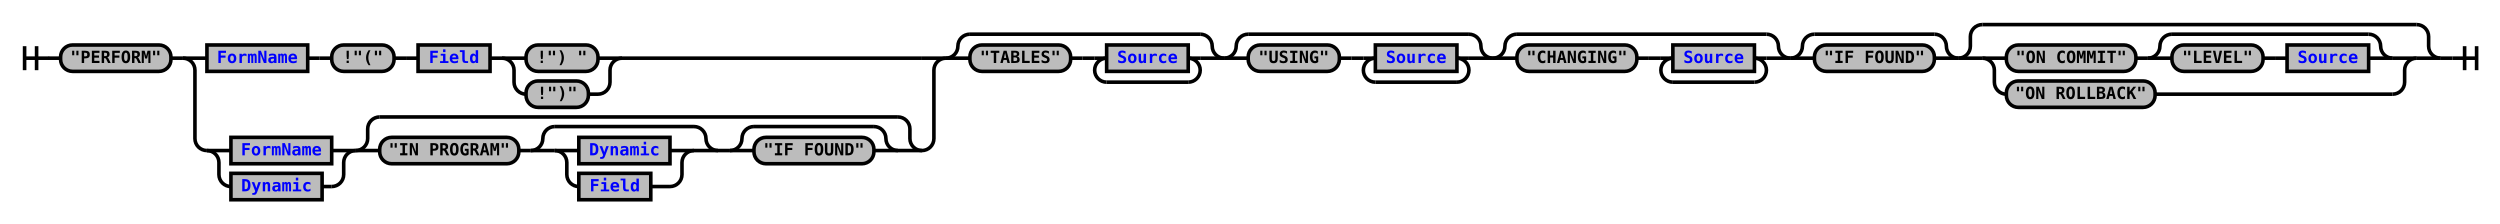
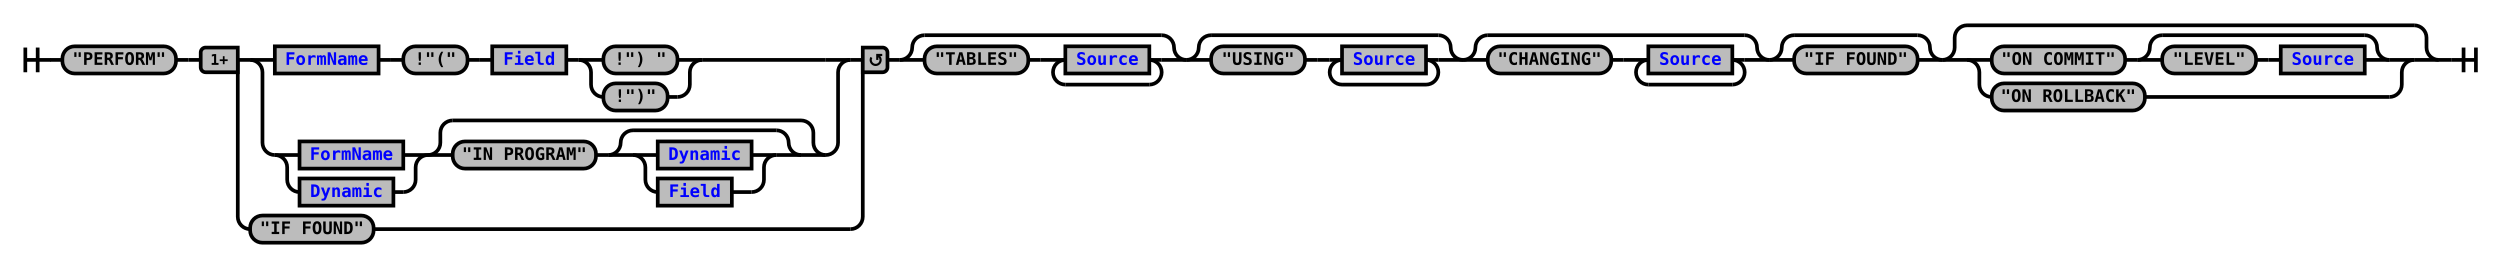
- <svg xmlns="http://www.w3.org/2000/svg" xmlns:xlink="http://www.w3.org/1999/xlink" class="railroad-diagram" width="2084" height="186" viewBox="0 0 2084 186">
+ <svg xmlns="http://www.w3.org/2000/svg" xmlns:xlink="http://www.w3.org/1999/xlink" class="railroad-diagram" width="2024" height="216" viewBox="0 0 2024 216">
  <defs>
    <style type="text/css">
path {
stroke-width: 3;
stroke: black;
fill: rgba(0,0,0,0);
}
text {
font: bold 14px monospace;
text-anchor: middle;
}
text.diagram-text {
font-size: 12px;
}
a {
fill: blue;
}
text.diagram-arrow {
font-size: 16px;
}
text.label {
text-anchor: start;
}
text.comment {
font: italic 12px monospace;
}
rect {
stroke-width: 3;
stroke: black;
fill: #BCBCBC;
}
path.diagram-text {
stroke-width: 3;
stroke: black;
fill: #BCBCBC;
cursor: help;
}
</style>
  </defs>
  <g transform="translate(.5 .5)">
    <path d="M 20 38 v 20 m 10 -20 v 20 m -10 -10 h 20.5" />
    <path d="M40 48h10" />
    <g>
      <path d="M50 48h0" />
-       <path d="M2034 48h0" />
+       <path d="M1974 48h0" />
      <g class="terminal">
        <path d="M50 48h0" />
        <path d="M142 48h0" />
        <rect x="50" y="37" width="92" height="22" rx="10" ry="10" />
        <text x="96" y="52">"PERFORM"</text>
      </g>
      <path d="M142 48h10" />
-       <g>
-         <path d="M152 48h0" />
-         <path d="M788 48h0" />
-         <path d="M152 48h20" />
-         <g>
-           <path d="M172 48h0" />
-           <path d="M518 48h250" />
-           <g class="non-terminal">
-             <path d="M172 48h0" />
-             <path d="M256 48h0" />
-             <rect x="172" y="37" width="84" height="22" />
-             <a xlink:href="reuse_formname.svg">
-               <text x="214" y="52">FormName</text>
-             </a>
-           </g>
-           <path d="M256 48h10" />
-           <path d="M266 48h10" />
-           <g class="terminal">
-             <path d="M276 48h0" />
-             <path d="M328 48h0" />
-             <rect x="276" y="37" width="52" height="22" rx="10" ry="10" />
-             <text x="302" y="52">!"("</text>
-           </g>
-           <path d="M328 48h10" />
-           <path d="M338 48h10" />
-           <g class="non-terminal">
-             <path d="M348 48h0" />
-             <path d="M408 48h0" />
-             <rect x="348" y="37" width="60" height="22" />
-             <a xlink:href="reuse_field.svg">
-               <text x="378" y="52">Field</text>
-             </a>
-           </g>
-           <path d="M408 48h10" />
-           <g>
-             <path d="M418 48h0" />
-             <path d="M518 48h0" />
-             <path d="M418 48h20" />
+       <path d="M152 48h10" />
+       <g>
+         <path d="M162 48h0" />
+         <path d="M718 48h0" />
+         <path d="M192 48h10" />
+         <g>
+           <path d="M202 48h0" />
+           <path d="M688 48h0" />
+           <path d="M202 48h20" />
+           <g>
+             <path d="M222 48h0" />
+             <path d="M568 48h100" />
+             <g class="non-terminal">
+               <path d="M222 48h0" />
+               <path d="M306 48h0" />
+               <rect x="222" y="37" width="84" height="22" />
+               <a xlink:href="reuse_formname.svg">
+                 <text x="264" y="52">FormName</text>
+               </a>
+             </g>
+             <path d="M306 48h10" />
+             <path d="M316 48h10" />
            <g class="terminal">
-               <path d="M438 48h0" />
-               <path d="M498 48h0" />
-               <rect x="438" y="37" width="60" height="22" rx="10" ry="10" />
-               <text x="468" y="52">!") "</text>
-             </g>
-             <path d="M498 48h20" />
-             <path d="M418 48a10 10 0 0 1 10 10v10a10 10 0 0 0 10 10" />
-             <g class="terminal">
-               <path d="M438 78h0" />
-               <path d="M490 78h8" />
-               <rect x="438" y="67" width="52" height="22" rx="10" ry="10" />
-               <text x="464" y="82">!")"</text>
-             </g>
-             <path d="M498 78a10 10 0 0 0 10 -10v-10a10 10 0 0 1 10 -10" />
-           </g>
-         </g>
-         <path d="M768 48h20" />
-         <path d="M152 48a10 10 0 0 1 10 10v57a10 10 0 0 0 10 10" />
-         <g>
-           <path d="M172 125h0" />
-           <path d="M768 125h0" />
-           <g>
-             <path d="M172 125h0" />
-             <path d="M296 125h0" />
-             <path d="M172 125h20" />
+               <path d="M326 48h0" />
+               <path d="M378 48h0" />
+               <rect x="326" y="37" width="52" height="22" rx="10" ry="10" />
+               <text x="352" y="52">!"("</text>
+             </g>
+             <path d="M378 48h10" />
+             <path d="M388 48h10" />
            <g class="non-terminal">
-               <path d="M192 125h0" />
-               <path d="M276 125h0" />
-               <rect x="192" y="114" width="84" height="22" />
-               <a xlink:href="reuse_formname.svg">
-                 <text x="234" y="129">FormName</text>
+               <path d="M398 48h0" />
+               <path d="M458 48h0" />
+               <rect x="398" y="37" width="60" height="22" />
+               <a xlink:href="reuse_field.svg">
+                 <text x="428" y="52">Field</text>
              </a>
            </g>
-             <path d="M276 125h20" />
-             <path d="M172 125a10 10 0 0 1 10 10v10a10 10 0 0 0 10 10" />
-             <g class="non-terminal">
-               <path d="M192 155h0" />
-               <path d="M268 155h8" />
-               <rect x="192" y="144" width="76" height="22" />
-               <a xlink:href="reuse_dynamic.svg">
-                 <text x="230" y="159">Dynamic</text>
-               </a>
-             </g>
-             <path d="M276 155a10 10 0 0 0 10 -10v-10a10 10 0 0 1 10 -10" />
-           </g>
-           <g>
-             <path d="M296 125h0" />
-             <path d="M768 125h0" />
-             <path d="M296 125a10 10 0 0 0 10 -10v-8a10 10 0 0 1 10 -10" />
-             <g>
-               <path d="M316 97h432" />
-             </g>
-             <path d="M748 97a10 10 0 0 1 10 10v8a10 10 0 0 0 10 10" />
-             <path d="M296 125h20" />
-             <g>
-               <path d="M316 125h0" />
-               <path d="M748 125h0" />
+             <path d="M458 48h10" />
+             <g>
+               <path d="M468 48h0" />
+               <path d="M568 48h0" />
+               <path d="M468 48h20" />
+               <g class="terminal">
+                 <path d="M488 48h0" />
+                 <path d="M548 48h0" />
+                 <rect x="488" y="37" width="60" height="22" rx="10" ry="10" />
+                 <text x="518" y="52">!") "</text>
+               </g>
+               <path d="M548 48h20" />
+               <path d="M468 48a10 10 0 0 1 10 10v10a10 10 0 0 0 10 10" />
+               <g class="terminal">
+                 <path d="M488 78h0" />
+                 <path d="M540 78h8" />
+                 <rect x="488" y="67" width="52" height="22" rx="10" ry="10" />
+                 <text x="514" y="82">!")"</text>
+               </g>
+               <path d="M548 78a10 10 0 0 0 10 -10v-10a10 10 0 0 1 10 -10" />
+             </g>
+           </g>
+           <path d="M668 48h20" />
+           <path d="M202 48a10 10 0 0 1 10 10v57a10 10 0 0 0 10 10" />
+           <g>
+             <path d="M222 125h0" />
+             <path d="M668 125h0" />
+             <g>
+               <path d="M222 125h0" />
+               <path d="M346 125h0" />
+               <path d="M222 125h20" />
+               <g class="non-terminal">
+                 <path d="M242 125h0" />
+                 <path d="M326 125h0" />
+                 <rect x="242" y="114" width="84" height="22" />
+                 <a xlink:href="reuse_formname.svg">
+                   <text x="284" y="129">FormName</text>
+                 </a>
+               </g>
+               <path d="M326 125h20" />
+               <path d="M222 125a10 10 0 0 1 10 10v10a10 10 0 0 0 10 10" />
+               <g class="non-terminal">
+                 <path d="M242 155h0" />
+                 <path d="M318 155h8" />
+                 <rect x="242" y="144" width="76" height="22" />
+                 <a xlink:href="reuse_dynamic.svg">
+                   <text x="280" y="159">Dynamic</text>
+                 </a>
+               </g>
+               <path d="M326 155a10 10 0 0 0 10 -10v-10a10 10 0 0 1 10 -10" />
+             </g>
+             <g>
+               <path d="M346 125h0" />
+               <path d="M668 125h0" />
+               <path d="M346 125a10 10 0 0 0 10 -10v-8a10 10 0 0 1 10 -10" />
              <g>
-                 <path d="M316 125h0" />
-                 <path d="M598 125h0" />
+                 <path d="M366 97h282" />
+               </g>
+               <path d="M648 97a10 10 0 0 1 10 10v8a10 10 0 0 0 10 10" />
+               <path d="M346 125h20" />
+               <g>
+                 <path d="M366 125h0" />
+                 <path d="M648 125h0" />
                <g class="terminal">
-                   <path d="M316 125h0" />
-                   <path d="M432 125h0" />
-                   <rect x="316" y="114" width="116" height="22" rx="10" ry="10" />
-                   <text x="374" y="129">"IN PROGRAM"</text>
+                   <path d="M366 125h0" />
+                   <path d="M482 125h0" />
+                   <rect x="366" y="114" width="116" height="22" rx="10" ry="10" />
+                   <text x="424" y="129">"IN PROGRAM"</text>
                </g>
-                 <path d="M432 125h10" />
+                 <path d="M482 125h10" />
                <g>
-                   <path d="M442 125h0" />
-                   <path d="M598 125h0" />
-                   <path d="M442 125a10 10 0 0 0 10 -10v0a10 10 0 0 1 10 -10" />
+                   <path d="M492 125h0" />
+                   <path d="M648 125h0" />
+                   <path d="M492 125a10 10 0 0 0 10 -10v0a10 10 0 0 1 10 -10" />
                  <g>
-                     <path d="M462 105h116" />
+                     <path d="M512 105h116" />
                  </g>
-                   <path d="M578 105a10 10 0 0 1 10 10v0a10 10 0 0 0 10 10" />
-                   <path d="M442 125h20" />
+                   <path d="M628 105a10 10 0 0 1 10 10v0a10 10 0 0 0 10 10" />
+                   <path d="M492 125h20" />
                  <g>
-                     <path d="M462 125h0" />
-                     <path d="M578 125h0" />
-                     <path d="M462 125h20" />
+                     <path d="M512 125h0" />
+                     <path d="M628 125h0" />
+                     <path d="M512 125h20" />
                    <g class="non-terminal">
-                       <path d="M482 125h0" />
-                       <path d="M558 125h0" />
-                       <rect x="482" y="114" width="76" height="22" />
+                       <path d="M532 125h0" />
+                       <path d="M608 125h0" />
+                       <rect x="532" y="114" width="76" height="22" />
                      <a xlink:href="reuse_dynamic.svg">
-                         <text x="520" y="129">Dynamic</text>
+                         <text x="570" y="129">Dynamic</text>
                      </a>
                    </g>
-                     <path d="M558 125h20" />
-                     <path d="M462 125a10 10 0 0 1 10 10v10a10 10 0 0 0 10 10" />
+                     <path d="M608 125h20" />
+                     <path d="M512 125a10 10 0 0 1 10 10v10a10 10 0 0 0 10 10" />
                    <g class="non-terminal">
-                       <path d="M482 155h0" />
-                       <path d="M542 155h16" />
-                       <rect x="482" y="144" width="60" height="22" />
+                       <path d="M532 155h0" />
+                       <path d="M592 155h16" />
+                       <rect x="532" y="144" width="60" height="22" />
                      <a xlink:href="reuse_field.svg">
-                         <text x="512" y="159">Field</text>
+                         <text x="562" y="159">Field</text>
                      </a>
                    </g>
-                     <path d="M558 155a10 10 0 0 0 10 -10v-10a10 10 0 0 1 10 -10" />
+                     <path d="M608 155a10 10 0 0 0 10 -10v-10a10 10 0 0 1 10 -10" />
                  </g>
-                   <path d="M578 125h20" />
+                   <path d="M628 125h20" />
                </g>
              </g>
-               <path d="M598 125h10" />
+               <path d="M648 125h20" />
+             </g>
+           </g>
+           <path d="M668 125a10 10 0 0 0 10 -10v-57a10 10 0 0 1 10 -10" />
+         </g>
+         <path d="M688 48h10" />
+         <path d="M192 48v127a10 10 0 0 0 10 10" />
+         <g class="terminal">
+           <path d="M202 185h0" />
+           <path d="M302 185h386" />
+           <rect x="202" y="174" width="100" height="22" rx="10" ry="10" />
+           <text x="252" y="189">"IF FOUND"</text>
+         </g>
+         <path d="M688 185a10 10 0 0 0 10 -10v-127" />
+         <g class="diagram-text">
+           <path d="M 192 38 h -26 a 4 4 0 0 0 -4 4 v 12 a 4 4 0 0 0 4 4 h 26 z" class="diagram-text" />
+           <text x="177" y="52" class="diagram-text">1+</text>
+           <path d="M 698 38 h 16 a 4 4 0 0 1 4 4 v 12 a 4 4 0 0 1 -4 4 h -16 z" class="diagram-text" />
+           <path d="M 705 46 a 4 4 0 1 0 6 -1 m 2.75 -1 h -4 v 4 m 0 -3 h 2" style="stroke-width: 1.75" />
+         </g>
+       </g>
+       <path d="M718 48h10" />
+       <g>
+         <path d="M728 48h0" />
+         <path d="M960 48h0" />
+         <path d="M728 48a10 10 0 0 0 10 -10v0a10 10 0 0 1 10 -10" />
+         <g>
+           <path d="M748 28h192" />
+         </g>
+         <path d="M940 28a10 10 0 0 1 10 10v0a10 10 0 0 0 10 10" />
+         <path d="M728 48h20" />
+         <g>
+           <path d="M748 48h0" />
+           <path d="M940 48h0" />
+           <g class="terminal">
+             <path d="M748 48h0" />
+             <path d="M832 48h0" />
+             <rect x="748" y="37" width="84" height="22" rx="10" ry="10" />
+             <text x="790" y="52">"TABLES"</text>
+           </g>
+           <path d="M832 48h10" />
+           <path d="M842 48h10" />
+           <g>
+             <path d="M852 48h0" />
+             <path d="M940 48h0" />
+             <path d="M852 48h10" />
+             <g class="non-terminal">
+               <path d="M862 48h0" />
+               <path d="M930 48h0" />
+               <rect x="862" y="37" width="68" height="22" />
+               <a xlink:href="reuse_source.svg">
+                 <text x="896" y="52">Source</text>
+               </a>
+             </g>
+             <path d="M930 48h10" />
+             <path d="M862 48a10 10 0 0 0 -10 10v0a10 10 0 0 0 10 10" />
+             <g>
+               <path d="M862 68h68" />
+             </g>
+             <path d="M930 68a10 10 0 0 0 10 -10v0a10 10 0 0 0 -10 -10" />
+           </g>
+         </g>
+         <path d="M940 48h20" />
+       </g>
+       <g>
+         <path d="M960 48h0" />
+         <path d="M1184 48h0" />
+         <path d="M960 48a10 10 0 0 0 10 -10v0a10 10 0 0 1 10 -10" />
+         <g>
+           <path d="M980 28h184" />
+         </g>
+         <path d="M1164 28a10 10 0 0 1 10 10v0a10 10 0 0 0 10 10" />
+         <path d="M960 48h20" />
+         <g>
+           <path d="M980 48h0" />
+           <path d="M1164 48h0" />
+           <g class="terminal">
+             <path d="M980 48h0" />
+             <path d="M1056 48h0" />
+             <rect x="980" y="37" width="76" height="22" rx="10" ry="10" />
+             <text x="1018" y="52">"USING"</text>
+           </g>
+           <path d="M1056 48h10" />
+           <path d="M1066 48h10" />
+           <g>
+             <path d="M1076 48h0" />
+             <path d="M1164 48h0" />
+             <path d="M1076 48h10" />
+             <g class="non-terminal">
+               <path d="M1086 48h0" />
+               <path d="M1154 48h0" />
+               <rect x="1086" y="37" width="68" height="22" />
+               <a xlink:href="reuse_source.svg">
+                 <text x="1120" y="52">Source</text>
+               </a>
+             </g>
+             <path d="M1154 48h10" />
+             <path d="M1086 48a10 10 0 0 0 -10 10v0a10 10 0 0 0 10 10" />
+             <g>
+               <path d="M1086 68h68" />
+             </g>
+             <path d="M1154 68a10 10 0 0 0 10 -10v0a10 10 0 0 0 -10 -10" />
+           </g>
+         </g>
+         <path d="M1164 48h20" />
+       </g>
+       <g>
+         <path d="M1184 48h0" />
+         <path d="M1432 48h0" />
+         <path d="M1184 48a10 10 0 0 0 10 -10v0a10 10 0 0 1 10 -10" />
+         <g>
+           <path d="M1204 28h208" />
+         </g>
+         <path d="M1412 28a10 10 0 0 1 10 10v0a10 10 0 0 0 10 10" />
+         <path d="M1184 48h20" />
+         <g>
+           <path d="M1204 48h0" />
+           <path d="M1412 48h0" />
+           <g class="terminal">
+             <path d="M1204 48h0" />
+             <path d="M1304 48h0" />
+             <rect x="1204" y="37" width="100" height="22" rx="10" ry="10" />
+             <text x="1254" y="52">"CHANGING"</text>
+           </g>
+           <path d="M1304 48h10" />
+           <path d="M1314 48h10" />
+           <g>
+             <path d="M1324 48h0" />
+             <path d="M1412 48h0" />
+             <path d="M1324 48h10" />
+             <g class="non-terminal">
+               <path d="M1334 48h0" />
+               <path d="M1402 48h0" />
+               <rect x="1334" y="37" width="68" height="22" />
+               <a xlink:href="reuse_source.svg">
+                 <text x="1368" y="52">Source</text>
+               </a>
+             </g>
+             <path d="M1402 48h10" />
+             <path d="M1334 48a10 10 0 0 0 -10 10v0a10 10 0 0 0 10 10" />
+             <g>
+               <path d="M1334 68h68" />
+             </g>
+             <path d="M1402 68a10 10 0 0 0 10 -10v0a10 10 0 0 0 -10 -10" />
+           </g>
+         </g>
+         <path d="M1412 48h20" />
+       </g>
+       <g>
+         <path d="M1432 48h0" />
+         <path d="M1572 48h0" />
+         <path d="M1432 48a10 10 0 0 0 10 -10v0a10 10 0 0 1 10 -10" />
+         <g>
+           <path d="M1452 28h100" />
+         </g>
+         <path d="M1552 28a10 10 0 0 1 10 10v0a10 10 0 0 0 10 10" />
+         <path d="M1432 48h20" />
+         <g class="terminal">
+           <path d="M1452 48h0" />
+           <path d="M1552 48h0" />
+           <rect x="1452" y="37" width="100" height="22" rx="10" ry="10" />
+           <text x="1502" y="52">"IF FOUND"</text>
+         </g>
+         <path d="M1552 48h20" />
+       </g>
+       <g>
+         <path d="M1572 48h0" />
+         <path d="M1974 48h0" />
+         <path d="M1572 48a10 10 0 0 0 10 -10v-8a10 10 0 0 1 10 -10" />
+         <g>
+           <path d="M1592 20h362" />
+         </g>
+         <path d="M1954 20a10 10 0 0 1 10 10v8a10 10 0 0 0 10 10" />
+         <path d="M1572 48h20" />
+         <g>
+           <path d="M1592 48h0" />
+           <path d="M1954 48h0" />
+           <path d="M1592 48h20" />
+           <g>
+             <path d="M1612 48h0" />
+             <path d="M1934 48h0" />
+             <g class="terminal">
+               <path d="M1612 48h0" />
+               <path d="M1720 48h0" />
+               <rect x="1612" y="37" width="108" height="22" rx="10" ry="10" />
+               <text x="1666" y="52">"ON COMMIT"</text>
+             </g>
+             <path d="M1720 48h10" />
+             <g>
+               <path d="M1730 48h0" />
+               <path d="M1934 48h0" />
+               <path d="M1730 48a10 10 0 0 0 10 -10v0a10 10 0 0 1 10 -10" />
              <g>
-                 <path d="M608 125h0" />
-                 <path d="M748 125h0" />
-                 <path d="M608 125a10 10 0 0 0 10 -10v0a10 10 0 0 1 10 -10" />
-                 <g>
-                   <path d="M628 105h100" />
+                 <path d="M1750 28h164" />
+               </g>
+               <path d="M1914 28a10 10 0 0 1 10 10v0a10 10 0 0 0 10 10" />
+               <path d="M1730 48h20" />
+               <g>
+                 <path d="M1750 48h0" />
+                 <path d="M1914 48h0" />
+                 <g class="terminal">
+                   <path d="M1750 48h0" />
+                   <path d="M1826 48h0" />
+                   <rect x="1750" y="37" width="76" height="22" rx="10" ry="10" />
+                   <text x="1788" y="52">"LEVEL"</text>
                </g>
-                 <path d="M728 105a10 10 0 0 1 10 10v0a10 10 0 0 0 10 10" />
-                 <path d="M608 125h20" />
-                 <g class="terminal">
-                   <path d="M628 125h0" />
-                   <path d="M728 125h0" />
-                   <rect x="628" y="114" width="100" height="22" rx="10" ry="10" />
-                   <text x="678" y="129">"IF FOUND"</text>
-                 </g>
-                 <path d="M728 125h20" />
-               </g>
-             </g>
-             <path d="M748 125h20" />
-           </g>
-         </g>
-         <path d="M768 125a10 10 0 0 0 10 -10v-57a10 10 0 0 1 10 -10" />
-       </g>
-       <g>
-         <path d="M788 48h0" />
-         <path d="M1020 48h0" />
-         <path d="M788 48a10 10 0 0 0 10 -10v0a10 10 0 0 1 10 -10" />
-         <g>
-           <path d="M808 28h192" />
-         </g>
-         <path d="M1000 28a10 10 0 0 1 10 10v0a10 10 0 0 0 10 10" />
-         <path d="M788 48h20" />
-         <g>
-           <path d="M808 48h0" />
-           <path d="M1000 48h0" />
-           <g class="terminal">
-             <path d="M808 48h0" />
-             <path d="M892 48h0" />
-             <rect x="808" y="37" width="84" height="22" rx="10" ry="10" />
-             <text x="850" y="52">"TABLES"</text>
-           </g>
-           <path d="M892 48h10" />
-           <path d="M902 48h10" />
-           <g>
-             <path d="M912 48h0" />
-             <path d="M1000 48h0" />
-             <path d="M912 48h10" />
-             <g class="non-terminal">
-               <path d="M922 48h0" />
-               <path d="M990 48h0" />
-               <rect x="922" y="37" width="68" height="22" />
-               <a xlink:href="reuse_source.svg">
-                 <text x="956" y="52">Source</text>
-               </a>
-             </g>
-             <path d="M990 48h10" />
-             <path d="M922 48a10 10 0 0 0 -10 10v0a10 10 0 0 0 10 10" />
-             <g>
-               <path d="M922 68h68" />
-             </g>
-             <path d="M990 68a10 10 0 0 0 10 -10v0a10 10 0 0 0 -10 -10" />
-           </g>
-         </g>
-         <path d="M1000 48h20" />
-       </g>
-       <g>
-         <path d="M1020 48h0" />
-         <path d="M1244 48h0" />
-         <path d="M1020 48a10 10 0 0 0 10 -10v0a10 10 0 0 1 10 -10" />
-         <g>
-           <path d="M1040 28h184" />
-         </g>
-         <path d="M1224 28a10 10 0 0 1 10 10v0a10 10 0 0 0 10 10" />
-         <path d="M1020 48h20" />
-         <g>
-           <path d="M1040 48h0" />
-           <path d="M1224 48h0" />
-           <g class="terminal">
-             <path d="M1040 48h0" />
-             <path d="M1116 48h0" />
-             <rect x="1040" y="37" width="76" height="22" rx="10" ry="10" />
-             <text x="1078" y="52">"USING"</text>
-           </g>
-           <path d="M1116 48h10" />
-           <path d="M1126 48h10" />
-           <g>
-             <path d="M1136 48h0" />
-             <path d="M1224 48h0" />
-             <path d="M1136 48h10" />
-             <g class="non-terminal">
-               <path d="M1146 48h0" />
-               <path d="M1214 48h0" />
-               <rect x="1146" y="37" width="68" height="22" />
-               <a xlink:href="reuse_source.svg">
-                 <text x="1180" y="52">Source</text>
-               </a>
-             </g>
-             <path d="M1214 48h10" />
-             <path d="M1146 48a10 10 0 0 0 -10 10v0a10 10 0 0 0 10 10" />
-             <g>
-               <path d="M1146 68h68" />
-             </g>
-             <path d="M1214 68a10 10 0 0 0 10 -10v0a10 10 0 0 0 -10 -10" />
-           </g>
-         </g>
-         <path d="M1224 48h20" />
-       </g>
-       <g>
-         <path d="M1244 48h0" />
-         <path d="M1492 48h0" />
-         <path d="M1244 48a10 10 0 0 0 10 -10v0a10 10 0 0 1 10 -10" />
-         <g>
-           <path d="M1264 28h208" />
-         </g>
-         <path d="M1472 28a10 10 0 0 1 10 10v0a10 10 0 0 0 10 10" />
-         <path d="M1244 48h20" />
-         <g>
-           <path d="M1264 48h0" />
-           <path d="M1472 48h0" />
-           <g class="terminal">
-             <path d="M1264 48h0" />
-             <path d="M1364 48h0" />
-             <rect x="1264" y="37" width="100" height="22" rx="10" ry="10" />
-             <text x="1314" y="52">"CHANGING"</text>
-           </g>
-           <path d="M1364 48h10" />
-           <path d="M1374 48h10" />
-           <g>
-             <path d="M1384 48h0" />
-             <path d="M1472 48h0" />
-             <path d="M1384 48h10" />
-             <g class="non-terminal">
-               <path d="M1394 48h0" />
-               <path d="M1462 48h0" />
-               <rect x="1394" y="37" width="68" height="22" />
-               <a xlink:href="reuse_source.svg">
-                 <text x="1428" y="52">Source</text>
-               </a>
-             </g>
-             <path d="M1462 48h10" />
-             <path d="M1394 48a10 10 0 0 0 -10 10v0a10 10 0 0 0 10 10" />
-             <g>
-               <path d="M1394 68h68" />
-             </g>
-             <path d="M1462 68a10 10 0 0 0 10 -10v0a10 10 0 0 0 -10 -10" />
-           </g>
-         </g>
-         <path d="M1472 48h20" />
-       </g>
-       <g>
-         <path d="M1492 48h0" />
-         <path d="M1632 48h0" />
-         <path d="M1492 48a10 10 0 0 0 10 -10v0a10 10 0 0 1 10 -10" />
-         <g>
-           <path d="M1512 28h100" />
-         </g>
-         <path d="M1612 28a10 10 0 0 1 10 10v0a10 10 0 0 0 10 10" />
-         <path d="M1492 48h20" />
-         <g class="terminal">
-           <path d="M1512 48h0" />
-           <path d="M1612 48h0" />
-           <rect x="1512" y="37" width="100" height="22" rx="10" ry="10" />
-           <text x="1562" y="52">"IF FOUND"</text>
-         </g>
-         <path d="M1612 48h20" />
-       </g>
-       <g>
-         <path d="M1632 48h0" />
-         <path d="M2034 48h0" />
-         <path d="M1632 48a10 10 0 0 0 10 -10v-8a10 10 0 0 1 10 -10" />
-         <g>
-           <path d="M1652 20h362" />
-         </g>
-         <path d="M2014 20a10 10 0 0 1 10 10v8a10 10 0 0 0 10 10" />
-         <path d="M1632 48h20" />
-         <g>
-           <path d="M1652 48h0" />
-           <path d="M2014 48h0" />
-           <path d="M1652 48h20" />
-           <g>
-             <path d="M1672 48h0" />
-             <path d="M1994 48h0" />
-             <g class="terminal">
-               <path d="M1672 48h0" />
-               <path d="M1780 48h0" />
-               <rect x="1672" y="37" width="108" height="22" rx="10" ry="10" />
-               <text x="1726" y="52">"ON COMMIT"</text>
-             </g>
-             <path d="M1780 48h10" />
-             <g>
-               <path d="M1790 48h0" />
-               <path d="M1994 48h0" />
-               <path d="M1790 48a10 10 0 0 0 10 -10v0a10 10 0 0 1 10 -10" />
-               <g>
-                 <path d="M1810 28h164" />
-               </g>
-               <path d="M1974 28a10 10 0 0 1 10 10v0a10 10 0 0 0 10 10" />
-               <path d="M1790 48h20" />
-               <g>
-                 <path d="M1810 48h0" />
-                 <path d="M1974 48h0" />
-                 <g class="terminal">
-                   <path d="M1810 48h0" />
-                   <path d="M1886 48h0" />
-                   <rect x="1810" y="37" width="76" height="22" rx="10" ry="10" />
-                   <text x="1848" y="52">"LEVEL"</text>
-                 </g>
-                 <path d="M1886 48h10" />
-                 <path d="M1896 48h10" />
+                 <path d="M1826 48h10" />
+                 <path d="M1836 48h10" />
                <g class="non-terminal">
-                   <path d="M1906 48h0" />
-                   <path d="M1974 48h0" />
-                   <rect x="1906" y="37" width="68" height="22" />
+                   <path d="M1846 48h0" />
+                   <path d="M1914 48h0" />
+                   <rect x="1846" y="37" width="68" height="22" />
                  <a xlink:href="reuse_source.svg">
-                     <text x="1940" y="52">Source</text>
+                     <text x="1880" y="52">Source</text>
                  </a>
                </g>
              </g>
-               <path d="M1974 48h20" />
-             </g>
-           </g>
-           <path d="M1994 48h20" />
-           <path d="M1652 48a10 10 0 0 1 10 10v10a10 10 0 0 0 10 10" />
+               <path d="M1914 48h20" />
+             </g>
+           </g>
+           <path d="M1934 48h20" />
+           <path d="M1592 48a10 10 0 0 1 10 10v10a10 10 0 0 0 10 10" />
          <g class="terminal">
-             <path d="M1672 78h0" />
-             <path d="M1796 78h198" />
-             <rect x="1672" y="67" width="124" height="22" rx="10" ry="10" />
-             <text x="1734" y="82">"ON ROLLBACK"</text>
-           </g>
-           <path d="M1994 78a10 10 0 0 0 10 -10v-10a10 10 0 0 1 10 -10" />
-         </g>
-         <path d="M2014 48h20" />
+             <path d="M1612 78h0" />
+             <path d="M1736 78h198" />
+             <rect x="1612" y="67" width="124" height="22" rx="10" ry="10" />
+             <text x="1674" y="82">"ON ROLLBACK"</text>
+           </g>
+           <path d="M1934 78a10 10 0 0 0 10 -10v-10a10 10 0 0 1 10 -10" />
+         </g>
+         <path d="M1954 48h20" />
      </g>
    </g>
-     <path d="M2034 48h10" />
-     <path d="M 2044 48 h 20 m -10 -10 v 20 m 10 -20 v 20" />
+     <path d="M1974 48h10" />
+     <path d="M 1984 48 h 20 m -10 -10 v 20 m 10 -20 v 20" />
  </g>
</svg>
